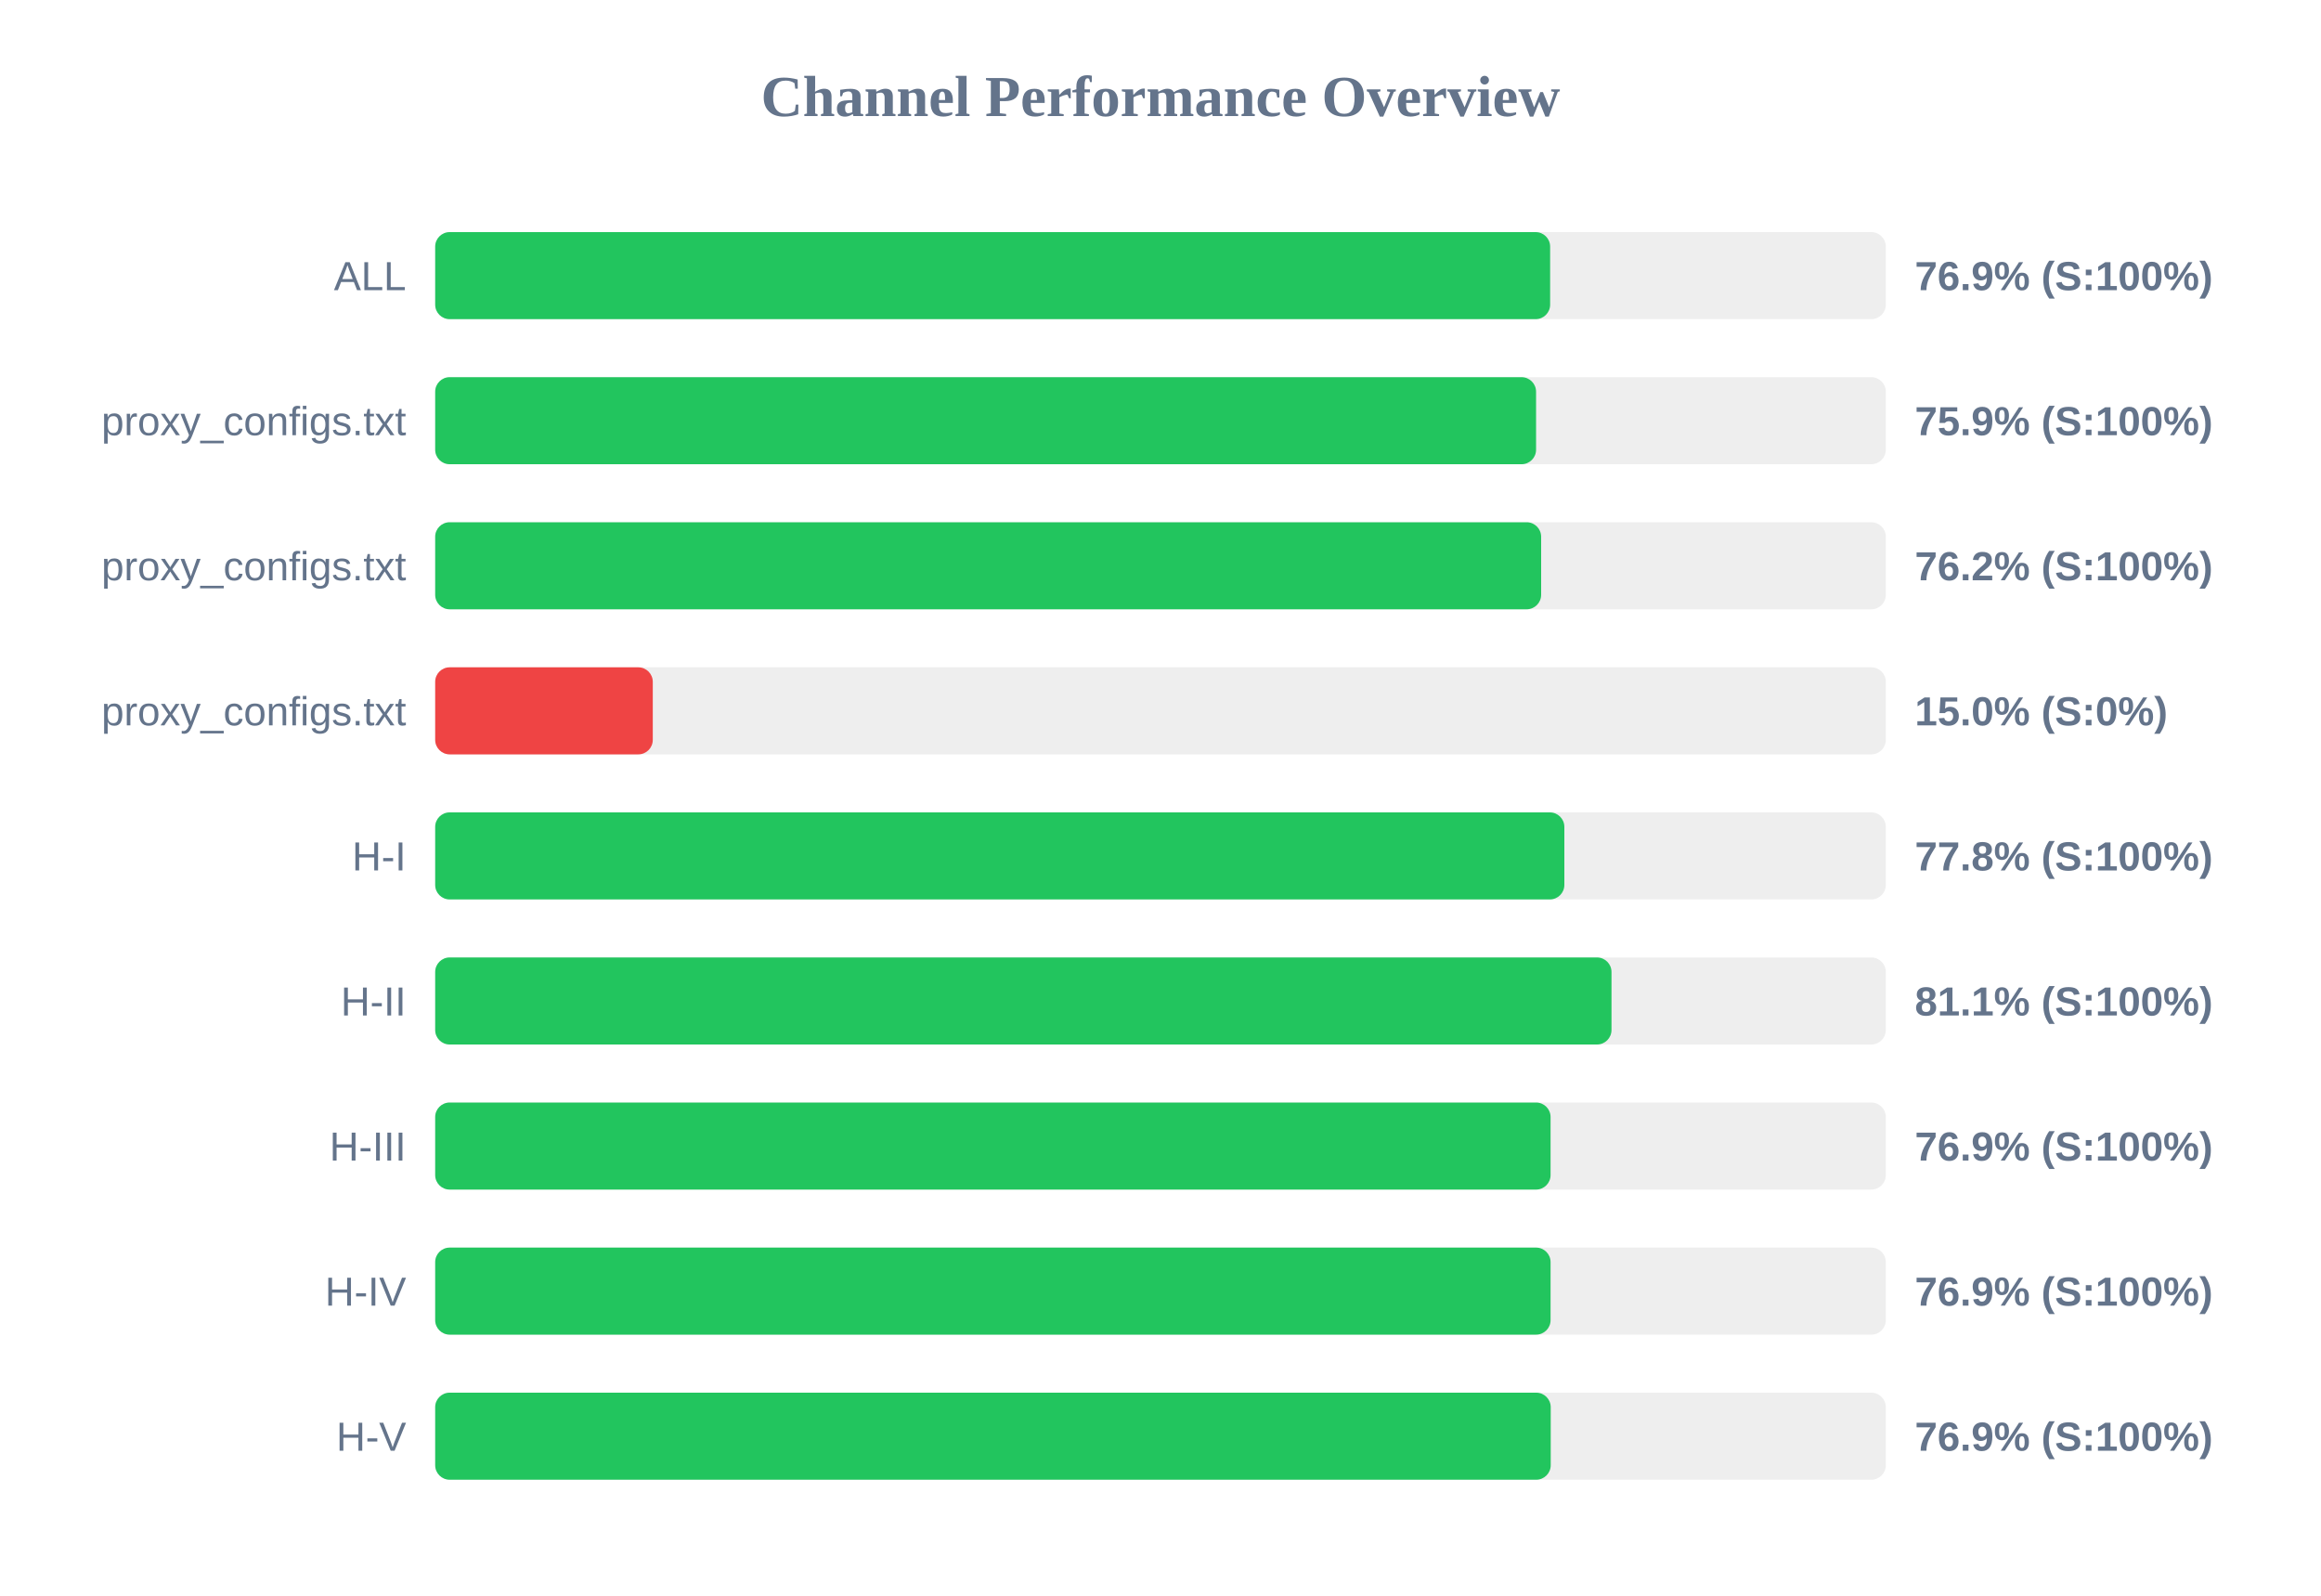
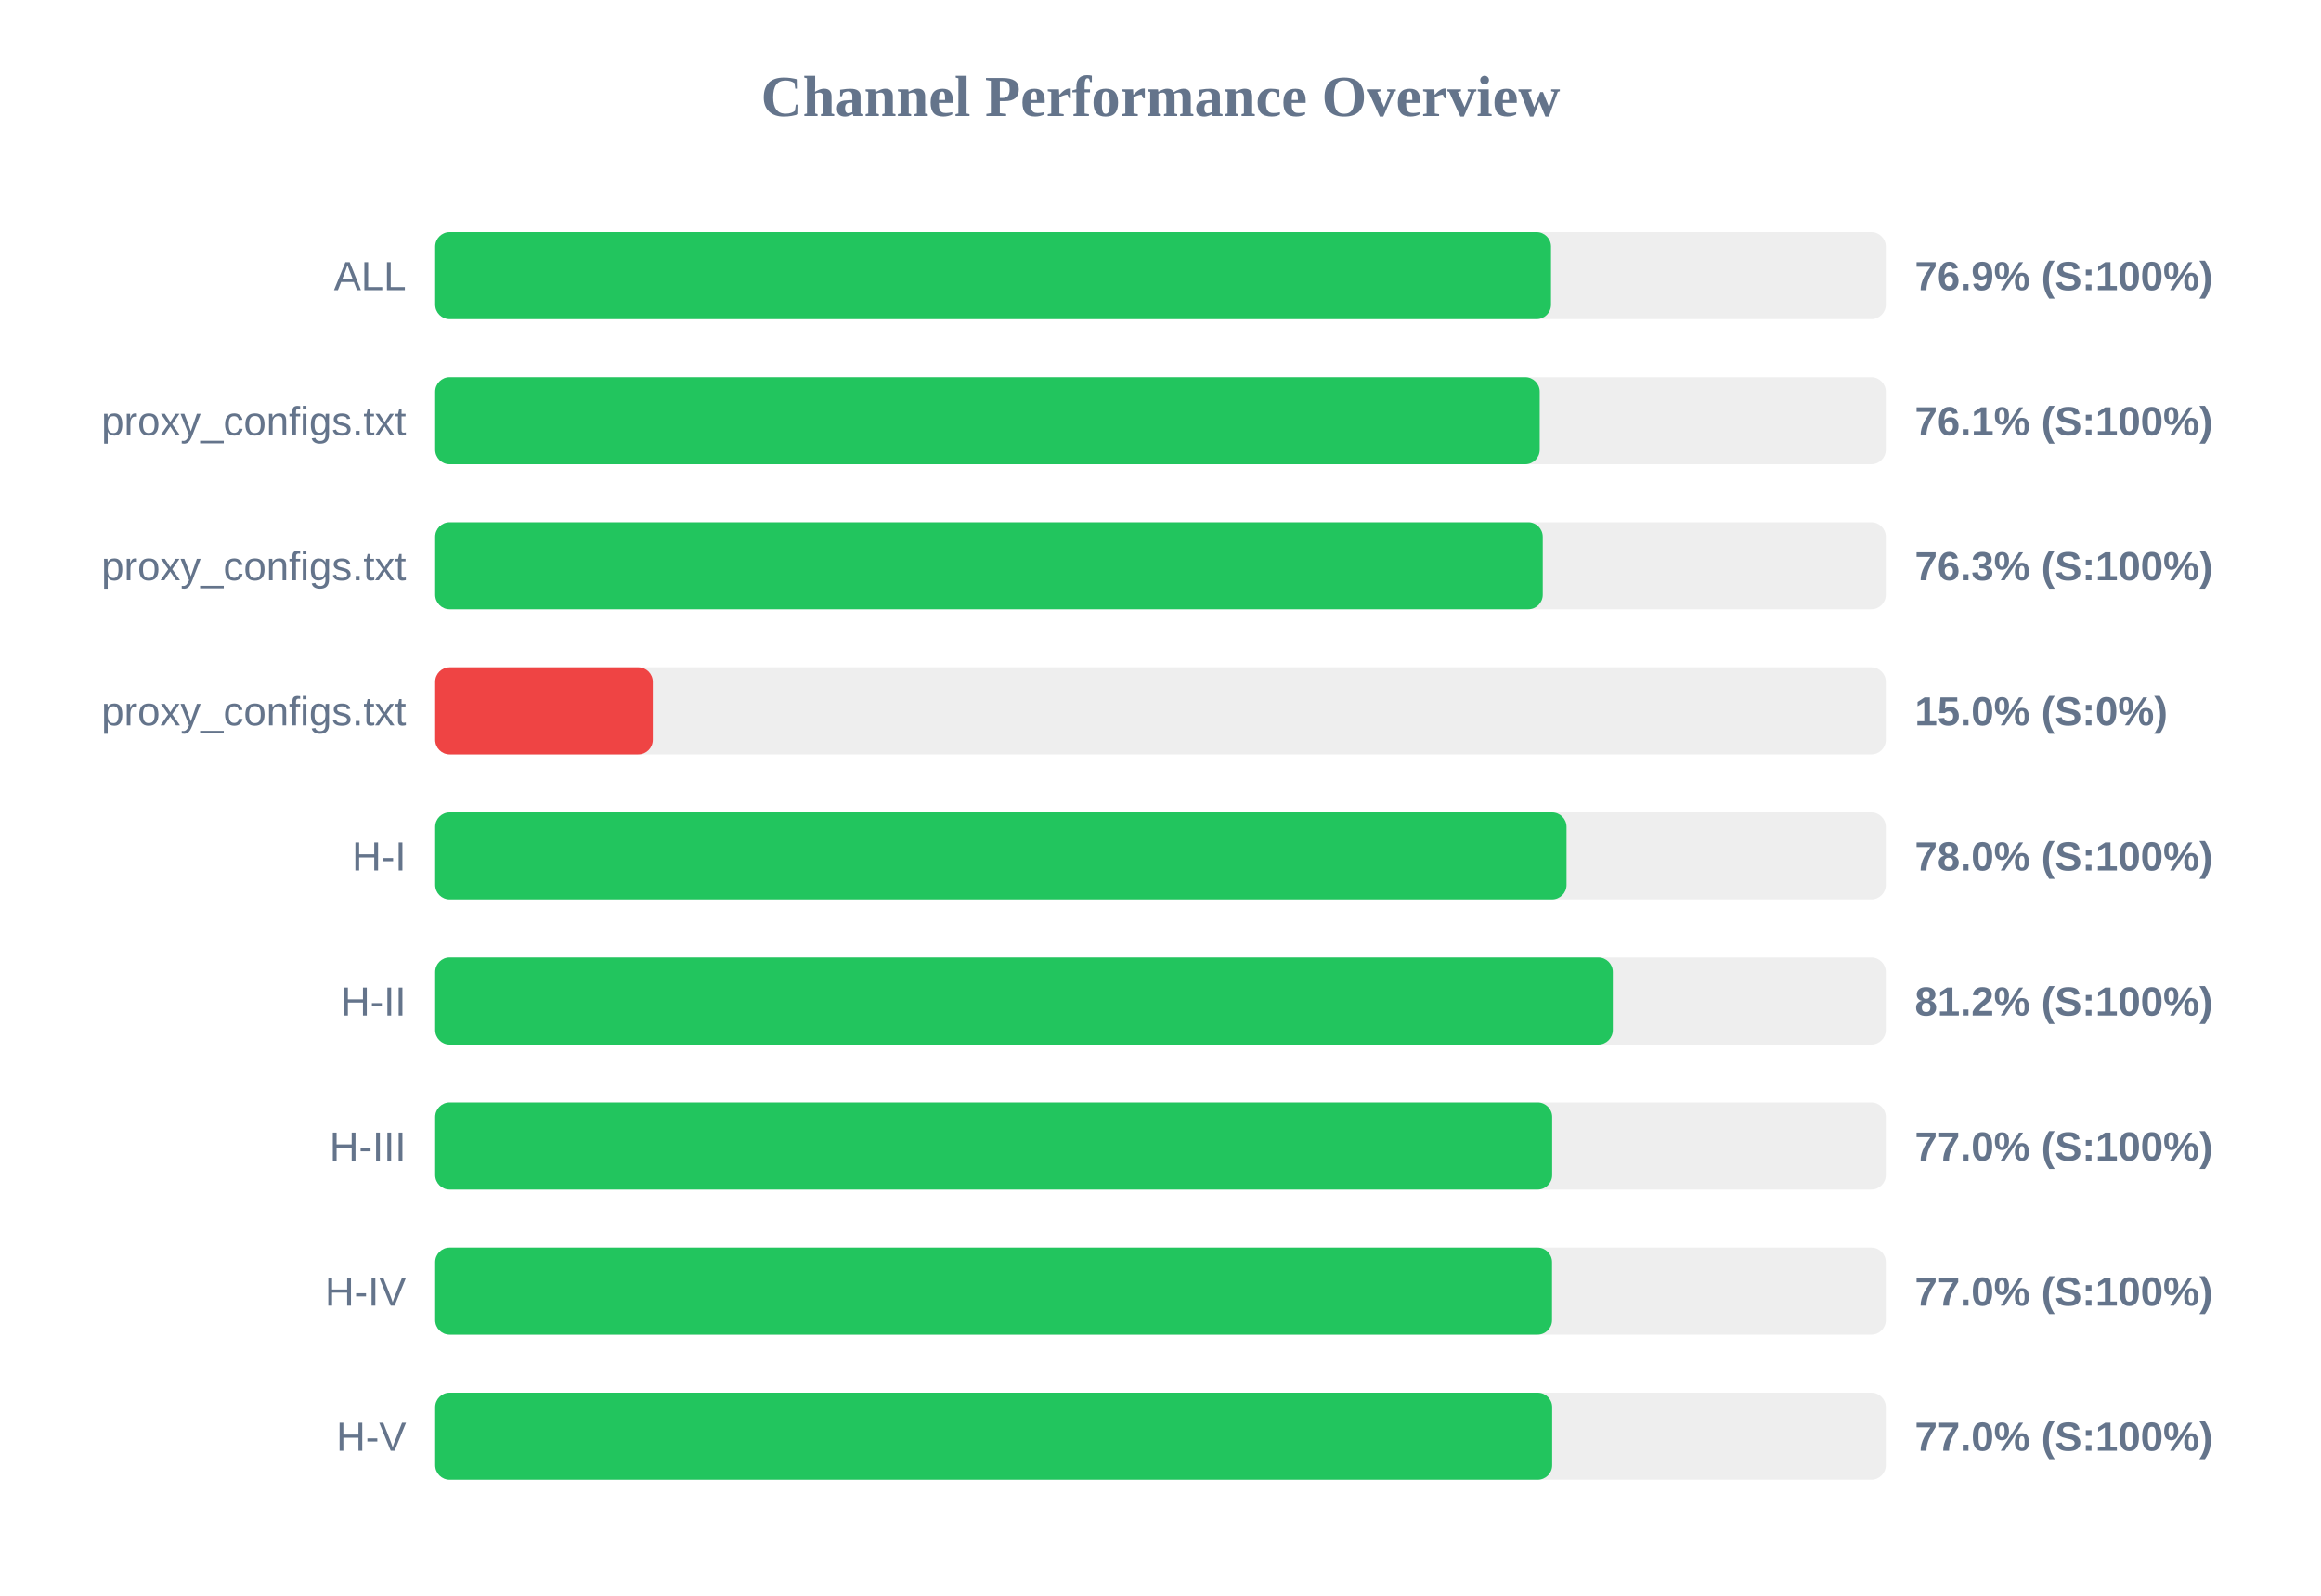
<svg xmlns="http://www.w3.org/2000/svg" width="800" height="550" version="1.1">
  <style>
        .row { font: 14px Arial; fill: #64748b; }
        .score { font: bold 14px Arial; fill: #64748b; }
    </style>
  <text x="400" y="40" text-anchor="middle" font-size="20px" font-weight="bold" fill="#64748b">Channel Performance Overview</text>
  <rect x="150" y="80" width="500" height="30" fill="#eee" rx="5" />
-   <rect x="150" y="80" width="384.3" height="30" fill="#22c55e" rx="5" />
+   <rect x="150" y="80" width="384.6" height="30" fill="#22c55e" rx="5" />
  <text x="140" y="100" text-anchor="end" class="row">ALL</text>
  <text x="660" y="100" text-anchor="start" class="score">76.9% (S:100%)</text>
  <rect x="150" y="130" width="500" height="30" fill="#eee" rx="5" />
-   <rect x="150" y="130" width="379.45" height="30" fill="#22c55e" rx="5" />
+   <rect x="150" y="130" width="380.7" height="30" fill="#22c55e" rx="5" />
  <text x="140" y="150" text-anchor="end" class="row">proxy_configs.txt</text>
-   <text x="660" y="150" text-anchor="start" class="score">75.9% (S:100%)</text>
+   <text x="660" y="150" text-anchor="start" class="score">76.1% (S:100%)</text>
  <rect x="150" y="180" width="500" height="30" fill="#eee" rx="5" />
-   <rect x="150" y="180" width="381.2" height="30" fill="#22c55e" rx="5" />
+   <rect x="150" y="180" width="381.75" height="30" fill="#22c55e" rx="5" />
  <text x="140" y="200" text-anchor="end" class="row">proxy_configs.txt</text>
-   <text x="660" y="200" text-anchor="start" class="score">76.2% (S:100%)</text>
+   <text x="660" y="200" text-anchor="start" class="score">76.3% (S:100%)</text>
  <rect x="150" y="230" width="500" height="30" fill="#eee" rx="5" />
  <rect x="150" y="230" width="75.0" height="30" fill="#ef4444" rx="5" />
  <text x="140" y="250" text-anchor="end" class="row">proxy_configs.txt</text>
  <text x="660" y="250" text-anchor="start" class="score">15.0% (S:0%)</text>
  <rect x="150" y="280" width="500" height="30" fill="#eee" rx="5" />
-   <rect x="150" y="280" width="389.2" height="30" fill="#22c55e" rx="5" />
+   <rect x="150" y="280" width="389.95" height="30" fill="#22c55e" rx="5" />
  <text x="140" y="300" text-anchor="end" class="row">H-I</text>
-   <text x="660" y="300" text-anchor="start" class="score">77.8% (S:100%)</text>
+   <text x="660" y="300" text-anchor="start" class="score">78.0% (S:100%)</text>
  <rect x="150" y="330" width="500" height="30" fill="#eee" rx="5" />
-   <rect x="150" y="330" width="405.45" height="30" fill="#22c55e" rx="5" />
+   <rect x="150" y="330" width="405.9" height="30" fill="#22c55e" rx="5" />
  <text x="140" y="350" text-anchor="end" class="row">H-II</text>
-   <text x="660" y="350" text-anchor="start" class="score">81.1% (S:100%)</text>
+   <text x="660" y="350" text-anchor="start" class="score">81.2% (S:100%)</text>
  <rect x="150" y="380" width="500" height="30" fill="#eee" rx="5" />
-   <rect x="150" y="380" width="384.45" height="30" fill="#22c55e" rx="5" />
+   <rect x="150" y="380" width="385.0" height="30" fill="#22c55e" rx="5" />
  <text x="140" y="400" text-anchor="end" class="row">H-III</text>
-   <text x="660" y="400" text-anchor="start" class="score">76.9% (S:100%)</text>
+   <text x="660" y="400" text-anchor="start" class="score">77.0% (S:100%)</text>
  <rect x="150" y="430" width="500" height="30" fill="#eee" rx="5" />
-   <rect x="150" y="430" width="384.45" height="30" fill="#22c55e" rx="5" />
+   <rect x="150" y="430" width="384.95" height="30" fill="#22c55e" rx="5" />
  <text x="140" y="450" text-anchor="end" class="row">H-IV</text>
-   <text x="660" y="450" text-anchor="start" class="score">76.9% (S:100%)</text>
+   <text x="660" y="450" text-anchor="start" class="score">77.0% (S:100%)</text>
  <rect x="150" y="480" width="500" height="30" fill="#eee" rx="5" />
-   <rect x="150" y="480" width="384.5" height="30" fill="#22c55e" rx="5" />
+   <rect x="150" y="480" width="385.0" height="30" fill="#22c55e" rx="5" />
  <text x="140" y="500" text-anchor="end" class="row">H-V</text>
-   <text x="660" y="500" text-anchor="start" class="score">76.9% (S:100%)</text>
+   <text x="660" y="500" text-anchor="start" class="score">77.0% (S:100%)</text>
</svg>
